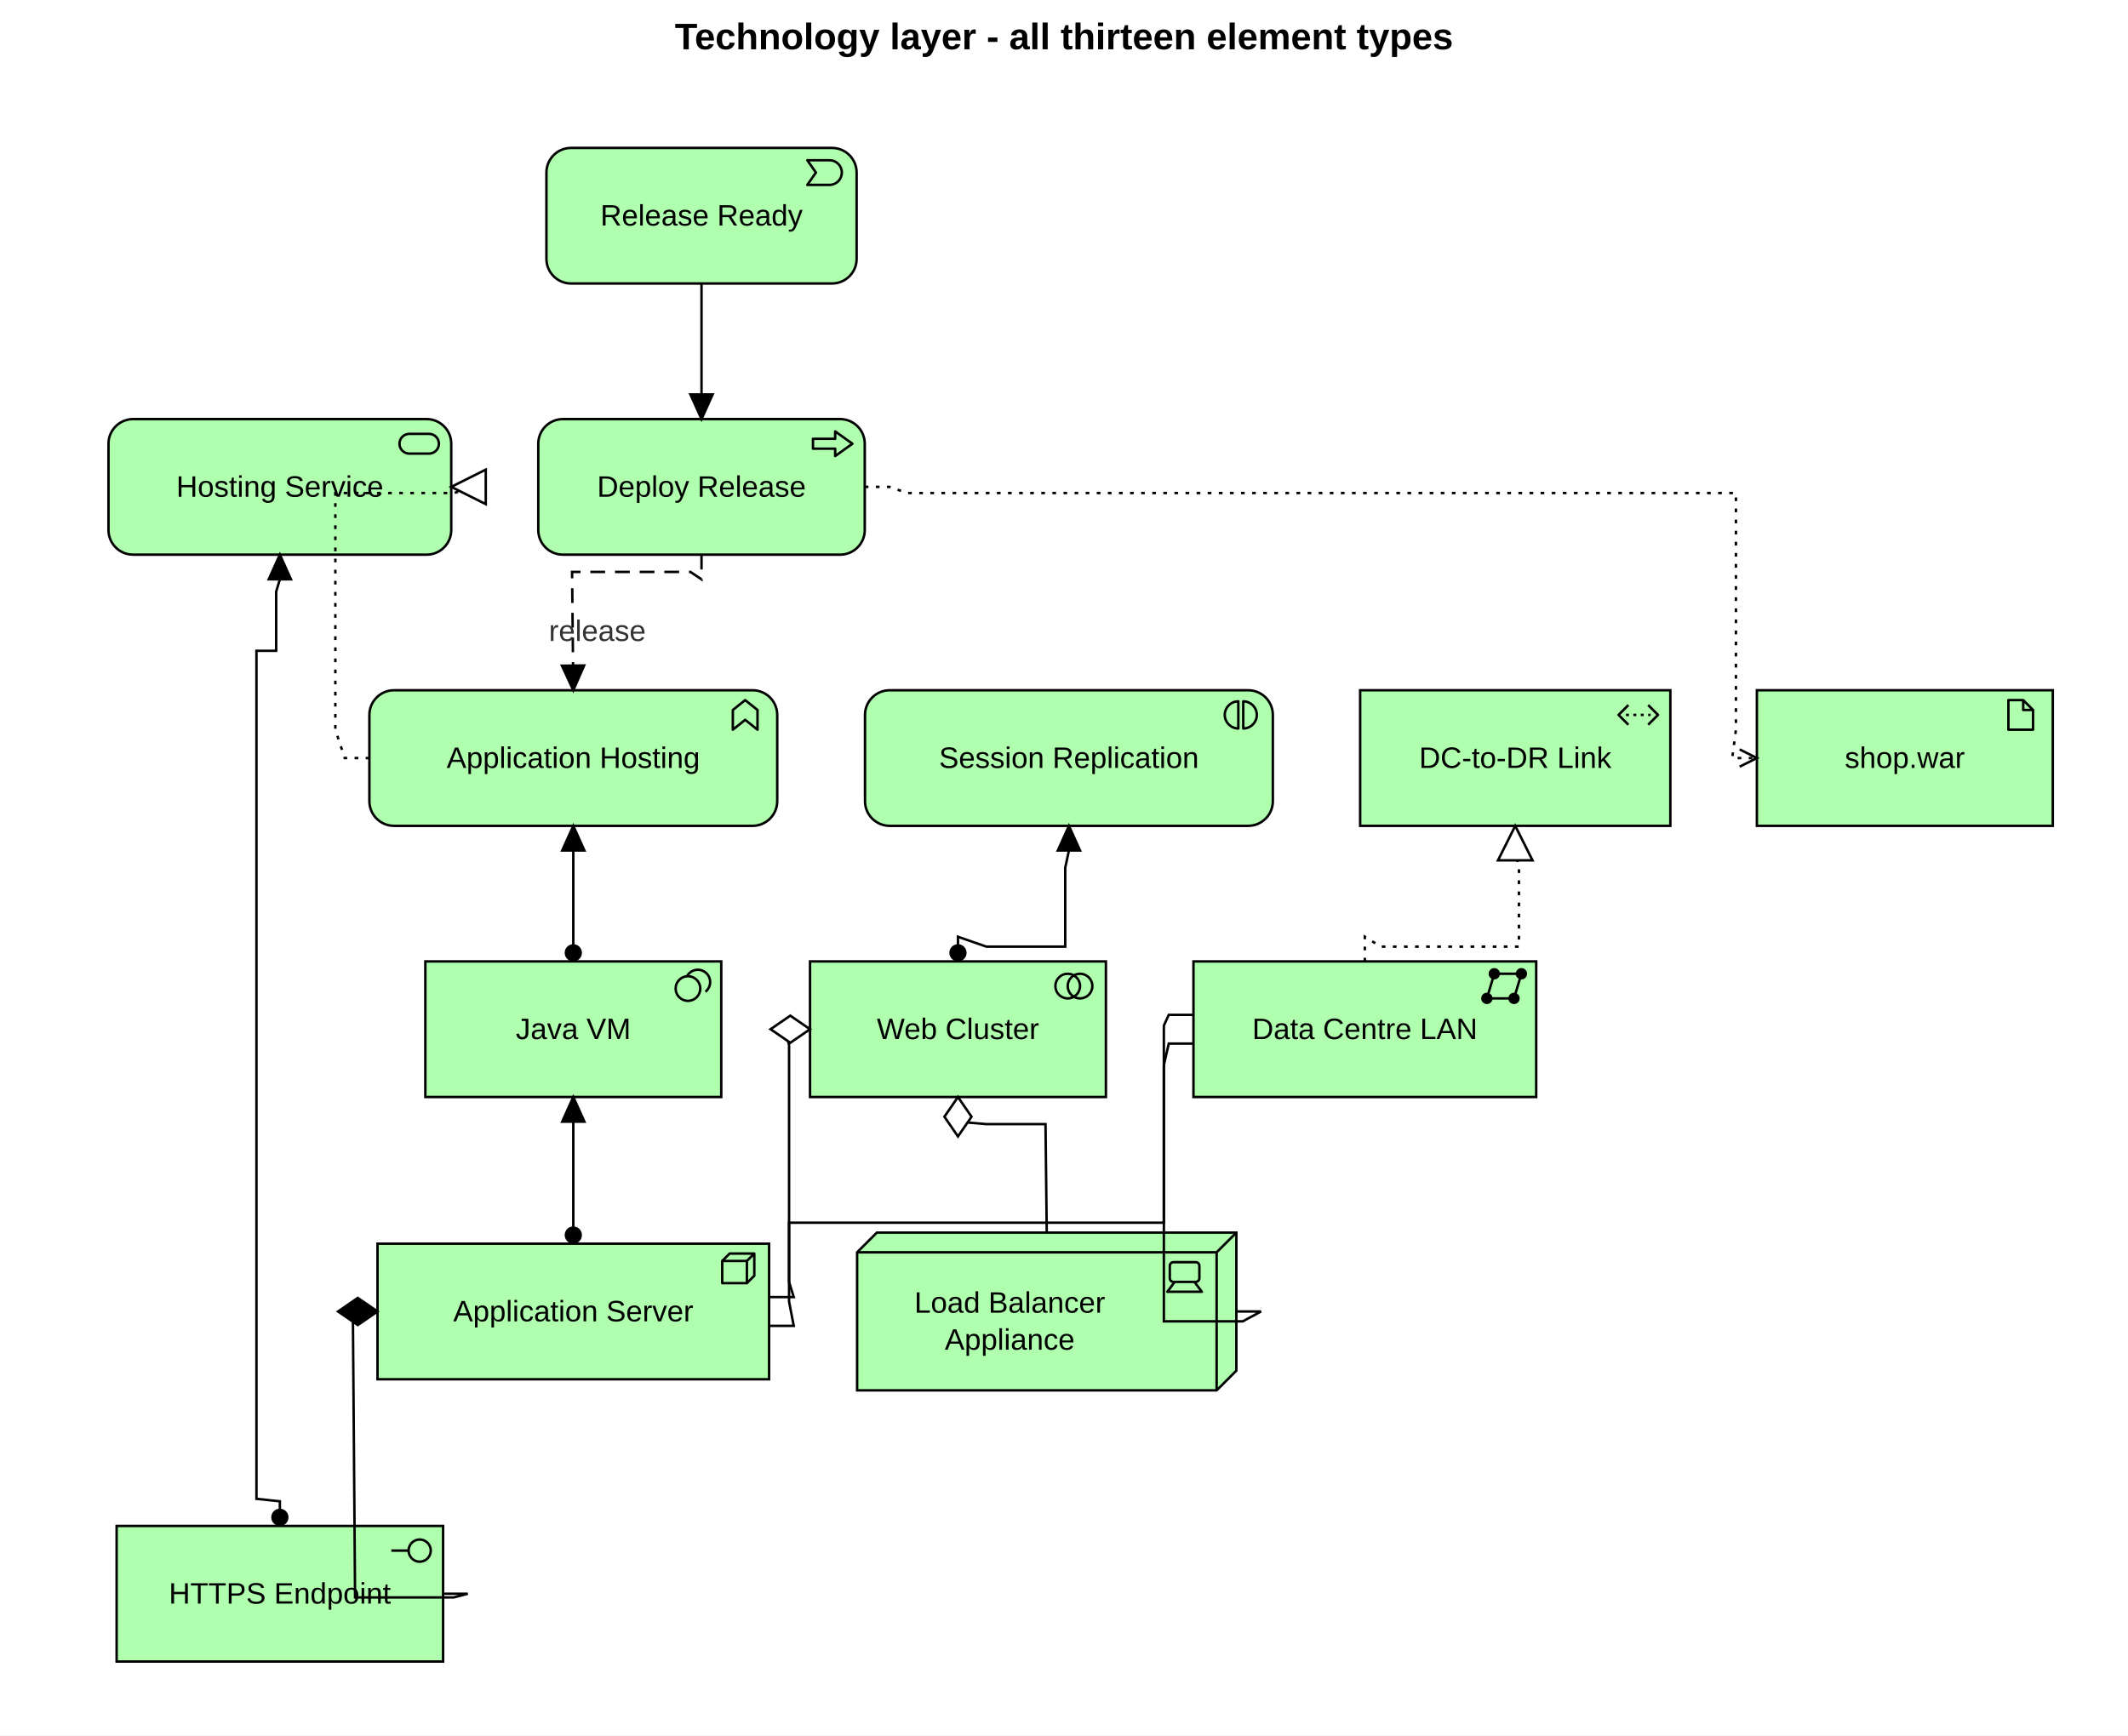
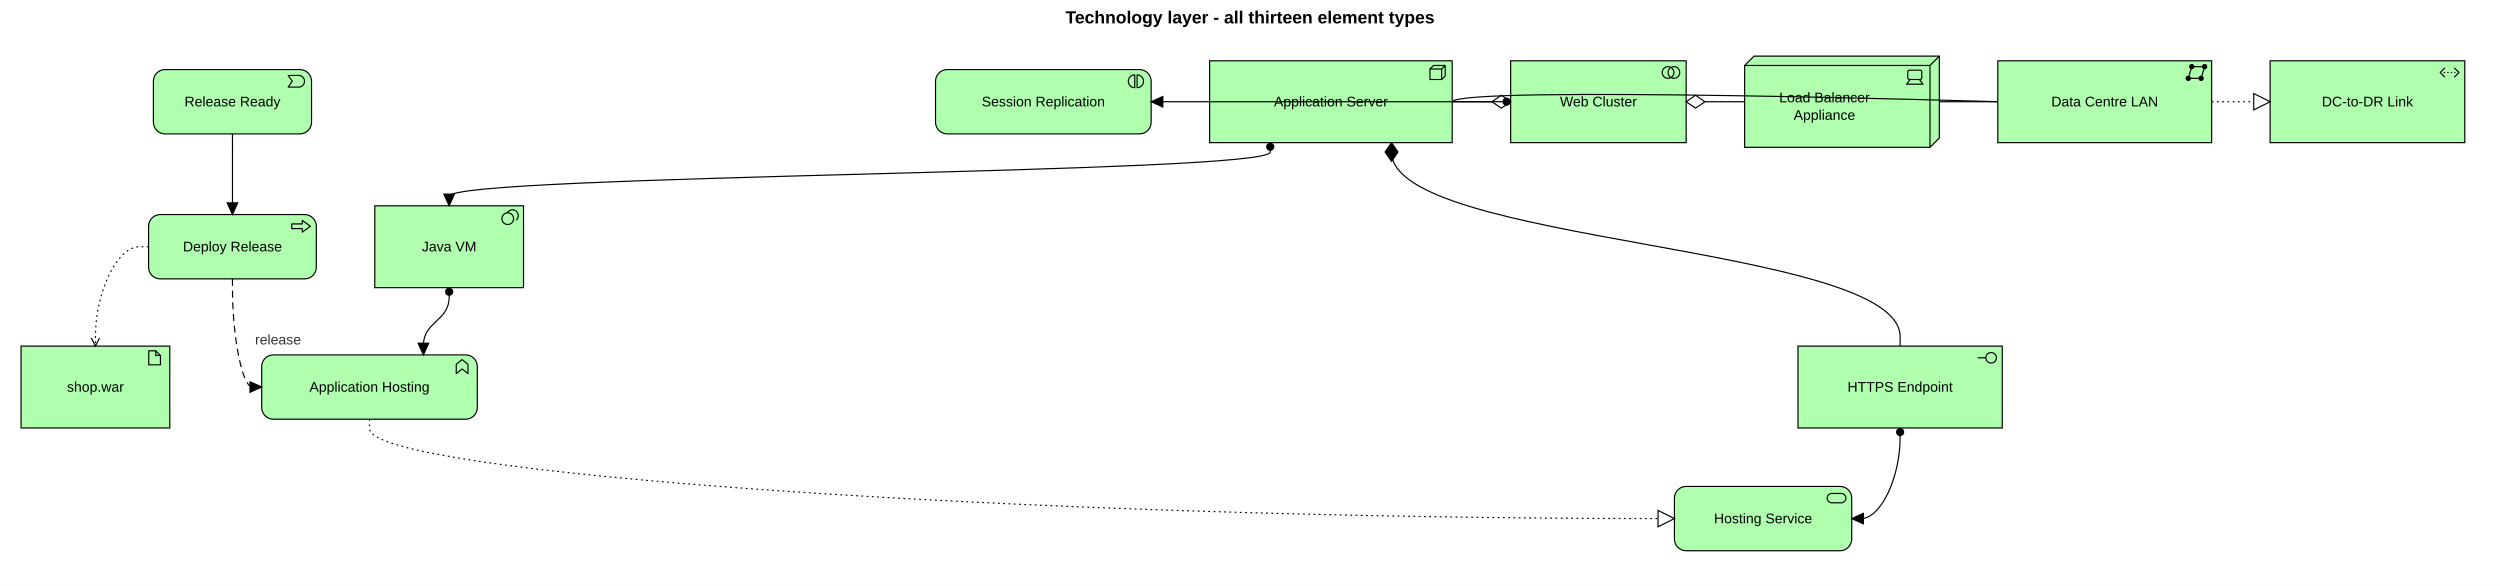
- <svg xmlns="http://www.w3.org/2000/svg" width="863" height="704" viewBox="0 0 863 704" font-family="Arial, Helvetica, sans-serif" font-size="12">
-   <rect x="0" y="0" width="863" height="704" fill="#ffffff" />
-   <text x="431.5" y="20" text-anchor="middle" font-size="15" font-weight="bold">Technology layer - all thirteen element types</text>
+ <svg xmlns="http://www.w3.org/2000/svg" width="2138" height="501" viewBox="0 0 2138 501" font-family="Arial, Helvetica, sans-serif" font-size="12">
+   <rect x="0" y="0" width="2138" height="501" fill="#ffffff" />
+   <text x="1069" y="20" text-anchor="middle" font-size="15" font-weight="bold">Technology layer - all thirteen element types</text>
  <g transform="translate(10,40)">
    <g class="element technology-collaboration" data-id="webCluster">
-       <rect fill="#AFFFAF" stroke="#000000" stroke-width="1" x="318.5" y="350" width="120" height="55" rx="0" ry="0" />
+       <rect fill="#AFFFAF" stroke="#000000" stroke-width="1" x="1281.91" y="12" width="150.11" height="70" rx="0" ry="0" />
      <g stroke="#000" stroke-width="1" stroke-linejoin="round" fill="none">
-         <circle cx="423" cy="360" r="5" />
-         <circle cx="428" cy="360" r="5" />
+         <circle cx="1416.52" cy="22" r="5" />
+         <circle cx="1421.52" cy="22" r="5" />
      </g>
-       <text x="378.5" y="381.5" text-anchor="middle">Web Cluster</text>
+       <text x="1356.97" y="51" text-anchor="middle">Web Cluster</text>
    </g>
    <g class="element node" data-id="appServer">
-       <rect fill="#AFFFAF" stroke="#000000" stroke-width="1" x="143.1" y="464.5" width="158.8" height="55" rx="0" ry="0" />
+       <rect fill="#AFFFAF" stroke="#000000" stroke-width="1" x="1024.45" y="12" width="207.46" height="70" rx="0" ry="0" />
      <g stroke="#000" stroke-width="1" stroke-linejoin="round" fill="none">
-         <rect x="282.9" y="471.5" width="10" height="9" />
-         <path d="M282.9,471.5 L285.9,468.5 H295.9 V477.5 L292.9,480.5 M292.9,471.5 L295.9,468.5" />
+         <rect x="1212.91" y="19" width="10" height="9" />
+         <path d="M1212.91,19 L1215.91,16 H1225.91 V25 L1222.91,28 M1222.91,19 L1225.91,16" />
      </g>
-       <text x="222.5" y="496" text-anchor="middle">Application Server</text>
+       <text x="1128.18" y="51" text-anchor="middle">Application Server</text>
    </g>
    <g class="element device" data-id="lbAppliance">
-       <path fill="#AFFFAF" stroke="#000000" stroke-width="1" d="M337.6,468 L345.6,460 H491.4 V516 L483.4,524 H337.6 Z" />
-       <path fill="none" stroke="#000000" stroke-width="1" d="M337.6,468 H483.4 V524 M483.4,468 L491.4,460" />
+       <path fill="#AFFFAF" stroke="#000000" stroke-width="1" d="M1482.02,16 L1490.02,8 H1648.52 V78 L1640.52,86 H1482.02 Z" />
+       <path fill="none" stroke="#000000" stroke-width="1" d="M1482.02,16 H1640.52 V86 M1640.52,16 L1648.52,8" />
      <g stroke="#000" stroke-width="1" stroke-linejoin="round" fill="none">
-         <rect x="464.4" y="472" width="12" height="8" rx="1.5" />
-         <path d="M466.4,480 L463.4,484 H477.4 L474.4,480" />
+         <rect x="1621.52" y="20" width="12" height="8" rx="1.5" />
+         <path d="M1623.52,28 L1620.52,32 H1634.52 L1631.52,28" />
      </g>
-       <text x="399.5" y="492.5" text-anchor="middle">Load Balancer</text>
-       <text x="399.5" y="507.5" text-anchor="middle">Appliance</text>
+       <text x="1550.27" y="47.5" text-anchor="middle">Load Balancer</text>
+       <text x="1550.27" y="62.5" text-anchor="middle">Appliance</text>
    </g>
    <g class="element system-software" data-id="jvm">
-       <rect fill="#AFFFAF" stroke="#000000" stroke-width="1" x="162.5" y="350" width="120" height="55" rx="0" ry="0" />
+       <rect fill="#AFFFAF" stroke="#000000" stroke-width="1" x="310.52" y="136" width="127.2" height="70" rx="0" ry="0" />
      <g stroke="#000" stroke-width="1" stroke-linejoin="round" fill="none">
-         <path d="M268.5,356.2 A5,5 0 1 1 276.1,362.3" />
-         <circle cx="269" cy="361" r="5" />
+         <path d="M423.72,142.2 A5,5 0 1 1 431.32,148.3" />
+         <circle cx="424.22" cy="147" r="5" />
      </g>
-       <text x="222.5" y="381.5" text-anchor="middle">Java VM</text>
+       <text x="374.12" y="175" text-anchor="middle">Java VM</text>
    </g>
    <g class="element technology-interface" data-id="httpsPort">
-       <rect fill="#AFFFAF" stroke="#000000" stroke-width="1" x="37.3" y="579" width="132.4" height="55" rx="0" ry="0" />
+       <rect fill="#AFFFAF" stroke="#000000" stroke-width="1" x="1527.64" y="256" width="174.69" height="70" rx="0" ry="0" />
      <g stroke="#000" stroke-width="1" stroke-linejoin="round" fill="none">
-         <line x1="148.7" y1="589" x2="155.7" y2="589" />
-         <circle cx="160.2" cy="589" r="4.5" />
+         <line x1="1681.33" y1="266" x2="1688.33" y2="266" />
+         <circle cx="1692.83" cy="266" r="4.5" />
      </g>
-       <text x="103.5" y="610.5" text-anchor="middle">HTTPS Endpoint</text>
+       <text x="1614.99" y="295" text-anchor="middle">HTTPS Endpoint</text>
    </g>
    <g class="element path" data-id="dcLink">
-       <rect fill="#AFFFAF" stroke="#000000" stroke-width="1" x="541.6" y="240" width="125.8" height="55" rx="0" ry="0" />
+       <rect fill="#AFFFAF" stroke="#000000" stroke-width="1" x="1931.4" y="12" width="166.5" height="70" rx="0" ry="0" />
      <g stroke="#000" stroke-width="1" stroke-linejoin="round" fill="none">
-         <path d="M650.4,246 L646.4,250 L650.4,254 M658.4,246 L662.4,250 L658.4,254" />
-         <line x1="649.4" y1="250" x2="659.4" y2="250" stroke-dasharray="1.2 1.8" />
+         <path d="M2080.89,18 L2076.89,22 L2080.89,26 M2088.89,18 L2092.89,22 L2088.89,26" />
+         <line x1="2079.89" y1="22" x2="2089.89" y2="22" stroke-dasharray="1.2 1.8" />
      </g>
-       <text x="604.5" y="271.5" text-anchor="middle">DC-to-DR Link</text>
+       <text x="2014.65" y="51" text-anchor="middle">DC-to-DR Link</text>
    </g>
    <g class="element communication-network" data-id="lan">
-       <rect fill="#AFFFAF" stroke="#000000" stroke-width="1" x="474" y="350" width="139" height="55" rx="0" ry="0" />
+       <rect fill="#AFFFAF" stroke="#000000" stroke-width="1" x="1698.52" y="12" width="182.88" height="70" rx="0" ry="0" />
      <g stroke="#000" stroke-width="1" stroke-linejoin="round">
-         <path fill="none" d="M596,355 L607,355 L604,365 L593,365 Z" />
-         <circle cx="596" cy="355" r="1.8" fill="#000" />
-         <circle cx="607" cy="355" r="1.8" fill="#000" />
-         <circle cx="604" cy="365" r="1.8" fill="#000" />
-         <circle cx="593" cy="365" r="1.8" fill="#000" />
+         <path fill="none" d="M1864.4,17 L1875.4,17 L1872.4,27 L1861.4,27 Z" />
+         <circle cx="1864.4" cy="17" r="1.8" fill="#000" />
+         <circle cx="1875.4" cy="17" r="1.8" fill="#000" />
+         <circle cx="1872.4" cy="27" r="1.8" fill="#000" />
+         <circle cx="1861.4" cy="27" r="1.8" fill="#000" />
      </g>
-       <text x="543.5" y="381.5" text-anchor="middle">Data Centre LAN</text>
+       <text x="1789.96" y="51" text-anchor="middle">Data Centre LAN</text>
    </g>
    <g class="element technology-function" data-id="hosting">
-       <rect fill="#AFFFAF" stroke="#000000" stroke-width="1" x="139.8" y="240" width="165.4" height="55" rx="10" ry="10" />
-       <path stroke="#000" stroke-width="1" stroke-linejoin="round" fill="none" d="M287.2,248 L292.2,244 L297.2,248 L297.2,256 L292.2,252 L287.2,256 Z" />
-       <text x="222.5" y="271.5" text-anchor="middle">Application Hosting</text>
+       <rect fill="#AFFFAF" stroke="#000000" stroke-width="1" x="213.8" y="263.5" width="184.4" height="55" rx="10" ry="10" />
+       <path stroke="#000" stroke-width="1" stroke-linejoin="round" fill="none" d="M380.2,271.5 L385.2,267.5 L390.2,271.5 L390.2,279.5 L385.2,275.5 L380.2,279.5 Z" />
+       <text x="306" y="295" text-anchor="middle">Application Hosting</text>
    </g>
    <g class="element technology-process" data-id="deploy">
-       <rect fill="#AFFFAF" stroke="#000000" stroke-width="1" x="208.3" y="130" width="132.4" height="55" rx="10" ry="10" />
-       <path stroke="#000" stroke-width="1" stroke-linejoin="round" fill="none" d="M319.7,138 H328.7 V135 L335.7,140 L328.7,145 V142 H319.7 Z" />
-       <text x="274.5" y="161.5" text-anchor="middle">Deploy Release</text>
+       <rect fill="#AFFFAF" stroke="#000000" stroke-width="1" x="117.08" y="143.5" width="143.44" height="55" rx="10" ry="10" />
+       <path stroke="#000" stroke-width="1" stroke-linejoin="round" fill="none" d="M239.52,151.5 H248.52 V148.5 L255.52,153.5 L248.52,158.5 V155.5 H239.52 Z" />
+       <text x="188.8" y="175" text-anchor="middle">Deploy Release</text>
    </g>
    <g class="element technology-interaction" data-id="replicate">
-       <rect fill="#AFFFAF" stroke="#000000" stroke-width="1" x="340.8" y="240" width="165.4" height="55" rx="10" ry="10" />
+       <rect fill="#AFFFAF" stroke="#000000" stroke-width="1" x="790.06" y="19.5" width="184.4" height="55" rx="10" ry="10" />
      <g stroke="#000" stroke-width="1" stroke-linejoin="round" fill="none">
-         <path d="M492.2,244.5 A5.5,5.5 0 0 0 492.2,255.5 Z" />
-         <path d="M494.2,244.5 A5.5,5.5 0 0 1 494.2,255.5 Z" />
+         <path d="M960.45,24 A5.5,5.5 0 0 0 960.45,35 Z" />
+         <path d="M962.45,24 A5.5,5.5 0 0 1 962.45,35 Z" />
      </g>
-       <text x="423.5" y="271.5" text-anchor="middle">Session Replication</text>
+       <text x="882.26" y="51" text-anchor="middle">Session Replication</text>
    </g>
    <g class="element technology-event" data-id="releaseReady">
-       <rect fill="#AFFFAF" stroke="#000000" stroke-width="1" x="211.6" y="20" width="125.8" height="55" rx="10" ry="10" />
-       <path stroke="#000" stroke-width="1" stroke-linejoin="round" fill="none" d="M317.4,25 H326.4 A5,5 0 0 1 326.4,35 H317.4 L320.9,30 Z" />
-       <text x="274.5" y="51.5" text-anchor="middle">Release Ready</text>
+       <rect fill="#AFFFAF" stroke="#000000" stroke-width="1" x="121.18" y="19.5" width="135.25" height="55" rx="10" ry="10" />
+       <path stroke="#000" stroke-width="1" stroke-linejoin="round" fill="none" d="M236.42,24.5 H245.42 A5,5 0 0 1 245.42,34.5 H236.42 L239.92,29.5 Z" />
+       <text x="188.8" y="51" text-anchor="middle">Release Ready</text>
    </g>
    <g class="element technology-service" data-id="hostingSvc">
-       <rect fill="#AFFFAF" stroke="#000000" stroke-width="1" x="34" y="130" width="139" height="55" rx="10" ry="10" />
-       <rect stroke="#000" stroke-width="1" stroke-linejoin="round" fill="none" x="152" y="136" width="16" height="8" rx="4" ry="4" />
-       <text x="103.5" y="161.5" text-anchor="middle">Hosting Service</text>
+       <rect fill="#AFFFAF" stroke="#000000" stroke-width="1" x="1421.97" y="376" width="151.63" height="55" rx="10" ry="10" />
+       <rect stroke="#000" stroke-width="1" stroke-linejoin="round" fill="none" x="1552.6" y="382" width="16" height="8" rx="4" ry="4" />
+       <text x="1497.79" y="407.5" text-anchor="middle">Hosting Service</text>
    </g>
    <g class="element artifact" data-id="shopWar">
-       <rect fill="#AFFFAF" stroke="#000000" stroke-width="1" x="702.5" y="240" width="120" height="55" rx="0" ry="0" />
-       <path stroke="#000" stroke-width="1" stroke-linejoin="round" fill="none" d="M804.5,244 H810.5 L814.5,248 V256 H804.5 Z M810.5,244 V248 H814.5" />
-       <text x="762.5" y="271.5" text-anchor="middle">shop.war</text>
+       <rect fill="#AFFFAF" stroke="#000000" stroke-width="1" x="8" y="256" width="127.2" height="70" rx="0" ry="0" />
+       <path stroke="#000" stroke-width="1" stroke-linejoin="round" fill="none" d="M117.2,260 H123.2 L127.2,264 V272 H117.2 Z M123.2,260 V264 H127.2" />
+       <text x="71.6" y="295" text-anchor="middle">shop.war</text>
    </g>
    <g class="relationship aggregation" data-source="webCluster" data-target="appServer">
-       <path d="M318.5,377.5L308.5,377.5L310,384L310,480L311.9,486.17L301.9,486.17" fill="none" stroke="#000" stroke-width="1" />
-       <path d="M318.5,377.5 L310.5,383 L302.5,377.5 L310.5,372 Z" fill="#fff" stroke="#000" stroke-width="1" />
+       <path d="M1281.91,47L1273.91,47C1271.91,47 1273.91,47 1268.243,47C1262.577,47 1251.243,47 1245.577,47L1239.91,47L1231.91,47" fill="none" stroke="#000" stroke-width="1" />
+       <path d="M1281.91,47 L1273.91,52.5 L1265.91,47 L1273.91,41.5 Z" fill="#fff" stroke="#000" stroke-width="1" />
    </g>
    <g class="relationship aggregation" data-source="webCluster" data-target="lbAppliance">
-       <path d="M378.5,405L378.5,415L390,416L414,416L414.5,460" fill="none" stroke="#000" stroke-width="1" />
-       <path d="M378.5,405 L384,413 L378.5,421 L373,413 Z" fill="#fff" stroke="#000" stroke-width="1" />
+       <path d="M1432.022,47L1440.022,47C1442.022,47 1440.022,47 1445.689,47C1451.355,47 1462.689,47 1468.355,47L1474.022,47L1482.022,47" fill="none" stroke="#000" stroke-width="1" />
+       <path d="M1432.02,47 L1440.02,41.5 L1448.02,47 L1440.02,52.5 Z" fill="#fff" stroke="#000" stroke-width="1" />
    </g>
    <g class="relationship assignment" data-source="webCluster" data-target="replicate">
-       <path d="M378.5,350L378.5,340L390,344L422,344L422,312L423.5,305L423.5,295" fill="none" stroke="#000" stroke-width="1" />
-       <circle cx="378.5" cy="346.5" r="3.5" fill="#000" />
-       <path d="M423.5,295 L428,305 L419,305 Z" fill="#000" stroke="#000" stroke-width="1" />
+       <path d="M1281.91,47L1273.91,47C1271.91,47 1273.91,47 1225.334,47C1176.758,47 1079.606,47 1031.03,47L982.454,47L974.454,47" fill="none" stroke="#000" stroke-width="1" />
+       <circle cx="1278.41" cy="47" r="3.5" fill="#000" />
+       <path d="M974.45,47 L984.45,42.5 L984.45,51.5 Z" fill="#000" stroke="#000" stroke-width="1" />
    </g>
    <g class="relationship assignment" data-source="appServer" data-target="jvm">
-       <path d="M222.5,464.5L222.5,405" fill="none" stroke="#000" stroke-width="1" />
-       <circle cx="222.5" cy="461" r="3.5" fill="#000" />
-       <path d="M222.5,405 L227,415 L218,415 Z" fill="#000" stroke="#000" stroke-width="1" />
+       <path d="M1076.318,82L1076.318,90C1076.318,109 374.118,109 374.118,128L374.118,136" fill="none" stroke="#000" stroke-width="1" />
+       <circle cx="1076.32" cy="85.5" r="3.5" fill="#000" />
+       <path d="M374.12,136 L369.62,126 L378.62,126 Z" fill="#000" stroke="#000" stroke-width="1" />
    </g>
    <g class="relationship composition" data-source="appServer" data-target="httpsPort">
-       <path d="M143.1,492L133.1,492L134,608L174,608L179.7,606.5L169.7,606.5" fill="none" stroke="#000" stroke-width="1" />
-       <path d="M143.1,492 L135.1,497.5 L127.1,492 L135.1,486.5 Z" fill="#000" stroke="#000" stroke-width="1" />
+       <path d="M1180.046,82L1180.046,90C1180.046,169 1614.988,169 1614.988,248L1614.988,256" fill="none" stroke="#000" stroke-width="1" />
+       <path d="M1180.05,82 L1185.55,90 L1180.05,98 L1174.55,90 Z" fill="#000" stroke="#000" stroke-width="1" />
    </g>
    <g class="relationship assignment" data-source="jvm" data-target="hosting">
-       <path d="M222.5,350L222.5,295" fill="none" stroke="#000" stroke-width="1" />
-       <circle cx="222.5" cy="346.5" r="3.5" fill="#000" />
-       <path d="M222.5,295 L227,305 L218,305 Z" fill="#000" stroke="#000" stroke-width="1" />
+       <path d="M374.118,206L374.118,214C374.118,234.75 352.098,234.75 352.098,255.5L352.098,263.5" fill="none" stroke="#000" stroke-width="1" />
+       <circle cx="374.12" cy="209.5" r="3.5" fill="#000" />
+       <path d="M352.1,263.5 L347.6,253.5 L356.6,253.5 Z" fill="#000" stroke="#000" stroke-width="1" />
    </g>
    <g class="relationship realization" data-source="hosting" data-target="hostingSvc">
-       <path d="M139.8,267.5L129.8,267.5L126,256L126,160L174,160L183,157.5L173,157.5" fill="none" stroke="#000" stroke-width="1" stroke-dasharray="1.5 3" />
-       <path d="M173,157.5 L187,150.5 L187,164.5 Z" fill="#fff" stroke="#000" stroke-width="1" />
+       <path d="M305.998,318.5L305.998,326.5C305.998,365 859.986,403.5 1413.974,403.5L1421.974,403.5" fill="none" stroke="#000" stroke-width="1" stroke-dasharray="1.5 3" />
+       <path d="M1421.97,403.5 L1407.97,410.5 L1407.97,396.5 Z" fill="#fff" stroke="#000" stroke-width="1" />
    </g>
    <g class="relationship assignment" data-source="httpsPort" data-target="hostingSvc">
-       <path d="M103.5,579L103.5,569L94,568L94,224L102,224L102,200L103.5,195L103.5,185" fill="none" stroke="#000" stroke-width="1" />
-       <circle cx="103.5" cy="575.5" r="3.5" fill="#000" />
-       <path d="M103.5,185 L108,195 L99,195 Z" fill="#000" stroke="#000" stroke-width="1" />
+       <path d="M1614.988,326L1614.988,334C1614.988,368.75 1598.296,403.5 1581.604,403.5L1573.604,403.5" fill="none" stroke="#000" stroke-width="1" />
+       <circle cx="1614.99" cy="329.5" r="3.5" fill="#000" />
+       <path d="M1573.6,403.5 L1583.6,399 L1583.6,408 Z" fill="#000" stroke="#000" stroke-width="1" />
    </g>
    <g class="relationship triggering" data-source="releaseReady" data-target="deploy">
-       <path d="M274.5,75L274.5,83L274.5,130" fill="none" stroke="#000" stroke-width="1" />
-       <path d="M274.5,130 L270,120 L279,120 Z" fill="#000" stroke="#000" stroke-width="1" />
+       <path d="M188.799,74.5L188.799,82.5L188.799,143.5" fill="none" stroke="#000" stroke-width="1" />
+       <path d="M188.8,143.5 L184.3,133.5 L193.3,133.5 Z" fill="#000" stroke="#000" stroke-width="1" />
    </g>
    <g class="relationship access" data-source="deploy" data-target="shopWar">
-       <path d="M340.7,157.5L350.7,157.5L358,160L694,160L694,256L692.5,267.5L702.5,267.5" fill="none" stroke="#000" stroke-width="1" stroke-dasharray="1.5 3" />
-       <path d="M695.5,271 L702.5,267.5 L695.5,264" fill="none" stroke="#000" stroke-width="1" />
+       <path d="M117.08,171L109.08,171C90.34,171 71.6,209.5 71.6,248L71.6,256" fill="none" stroke="#000" stroke-width="1" stroke-dasharray="1.5 3" />
+       <path d="M68.1,249 L71.6,256 L75.1,249" fill="none" stroke="#000" stroke-width="1" />
    </g>
    <g class="relationship flow" data-source="deploy" data-target="hosting">
-       <path d="M274.5,185L274.5,195L270,192L222,192L222.5,240" fill="none" stroke="#000" stroke-width="1" stroke-dasharray="6 4" />
-       <path d="M222.5,240 L217.9,230.05 L226.9,229.95 Z" fill="#000" stroke="#000" stroke-width="1" />
-       <text x="232.25" y="220" text-anchor="middle" font-size="12" font-family="&quot;trebuchet ms&quot;, verdana, arial, sans-serif" fill="#333">release</text>
+       <path d="M188.799,198.5L188.799,206.5C188.799,248.75 197.299,291 205.799,291L213.799,291" fill="none" stroke="#000" stroke-width="1" stroke-dasharray="6 4" />
+       <path d="M213.8,291 L203.8,295.5 L203.8,286.5 Z" fill="#000" stroke="#000" stroke-width="1" />
+       <text x="227.76" y="254.55" text-anchor="middle" font-size="12" font-family="&quot;trebuchet ms&quot;, verdana, arial, sans-serif" fill="#333">release</text>
    </g>
    <g class="relationship association" data-source="lan" data-target="appServer">
-       <path d="M474,371.67L464,371.67L462,376L462,456L310,456L310,488L311.9,497.83L301.9,497.83" fill="none" stroke="#000" stroke-width="1" />
+       <path d="M1698.518,47L1698.518,47C1698.518,47 1239.91,33 1231.91,47" fill="none" stroke="#000" stroke-width="1" />
    </g>
    <g class="relationship association" data-source="lan" data-target="lbAppliance">
-       <path d="M474,383.33L464,383.33L462,392L462,496L494,496L501.4,492L491.4,492" fill="none" stroke="#000" stroke-width="1" />
+       <path d="M1698.518,47L1690.518,47C1688.518,47 1690.518,47 1684.851,47C1679.185,47 1667.851,47 1662.185,47L1656.518,47L1648.518,47" fill="none" stroke="#000" stroke-width="1" />
    </g>
    <g class="relationship realization" data-source="lan" data-target="dcLink">
-       <path d="M543.5,350L543.5,340L550,344L606,344L606,312L604.5,305L604.5,295" fill="none" stroke="#000" stroke-width="1" stroke-dasharray="1.5 3" />
-       <path d="M604.5,295 L611.5,309 L597.5,309 Z" fill="#fff" stroke="#000" stroke-width="1" />
+       <path d="M1881.398,47L1889.398,47C1891.398,47 1889.398,47 1895.065,47C1900.731,47 1912.065,47 1917.731,47L1923.398,47L1931.398,47" fill="none" stroke="#000" stroke-width="1" stroke-dasharray="1.5 3" />
+       <path d="M1931.4,47 L1917.4,54 L1917.4,40 Z" fill="#fff" stroke="#000" stroke-width="1" />
    </g>
  </g>
</svg>
